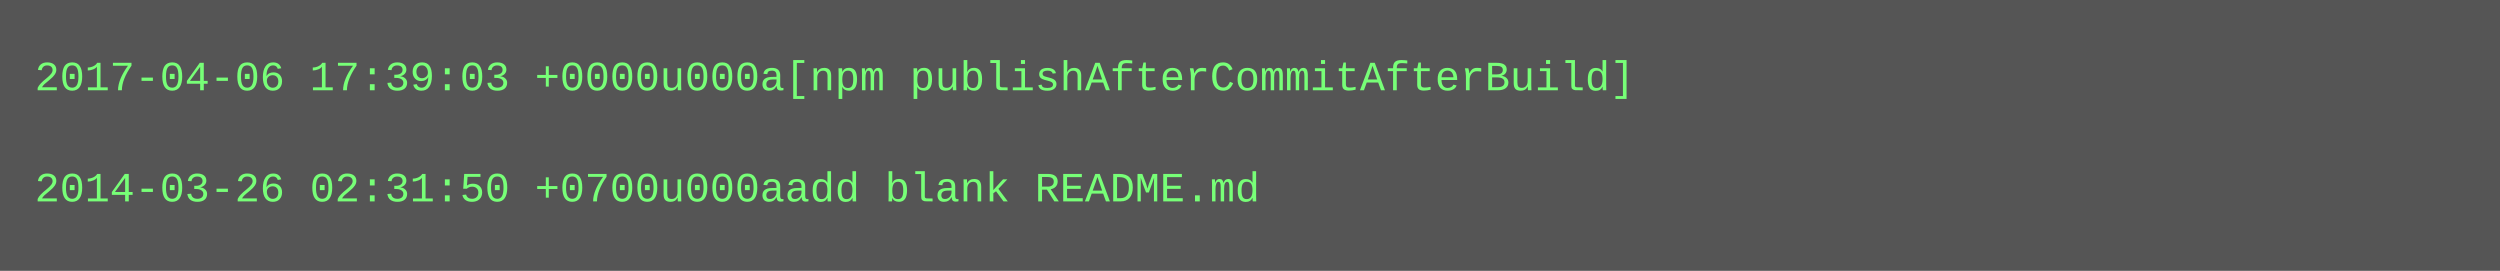
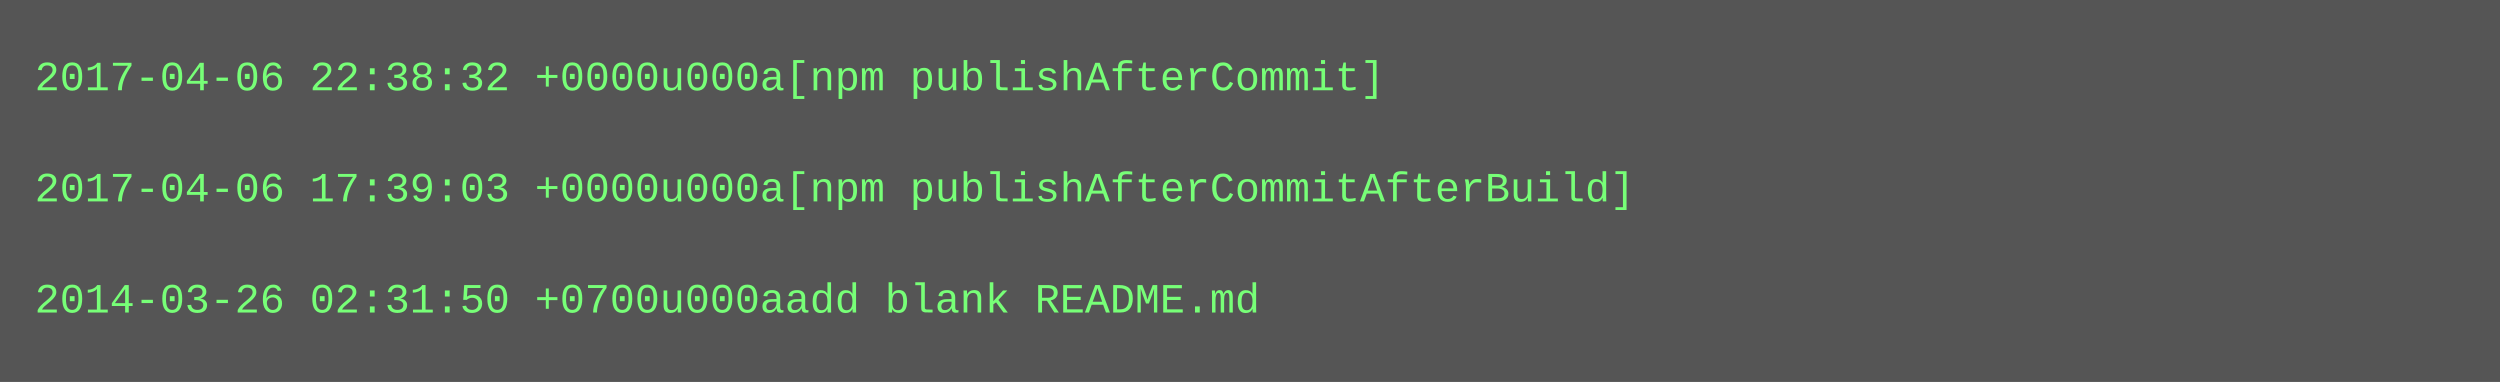
- <svg xmlns="http://www.w3.org/2000/svg" height="78" width="720">
-   <rect height="78" fill="#555" width="720" />
+ <svg xmlns="http://www.w3.org/2000/svg" height="110" width="720">
+   <rect height="110" fill="#555" width="720" />
  <text fill="#7f7" font-family="Courier New" font-size="12" xml:space="preserve">
-     <tspan x="10" y="26">2017-04-06 17:39:03 +0000u000a[npm publishAfterCommitAfterBuild]</tspan>
+     <tspan x="10" y="26">2017-04-06 22:38:32 +0000u000a[npm publishAfterCommit]</tspan>
    <tspan x="10" y="42" />
-     <tspan x="10" y="58">2014-03-26 02:31:50 +0700u000aadd blank README.md</tspan>
+     <tspan x="10" y="58">2017-04-06 17:39:03 +0000u000a[npm publishAfterCommitAfterBuild]</tspan>
+     <tspan x="10" y="74" />
+     <tspan x="10" y="90">2014-03-26 02:31:50 +0700u000aadd blank README.md</tspan>
  </text>
</svg>
